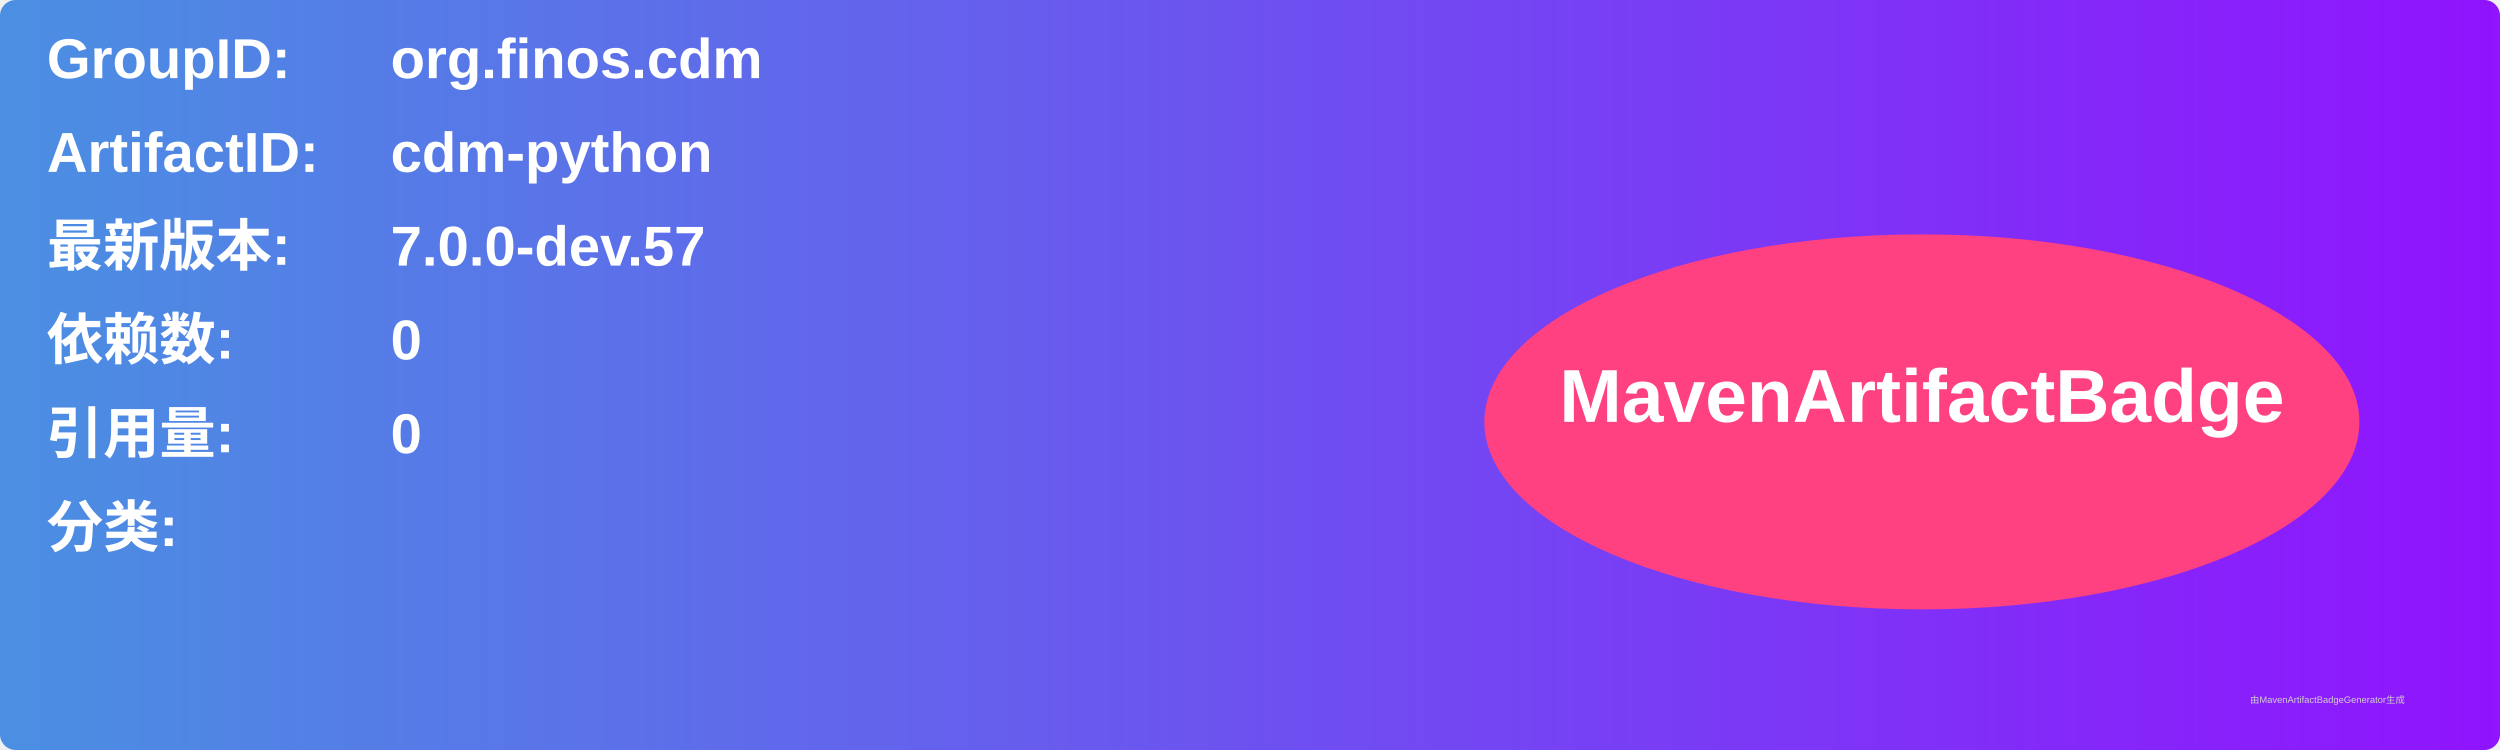
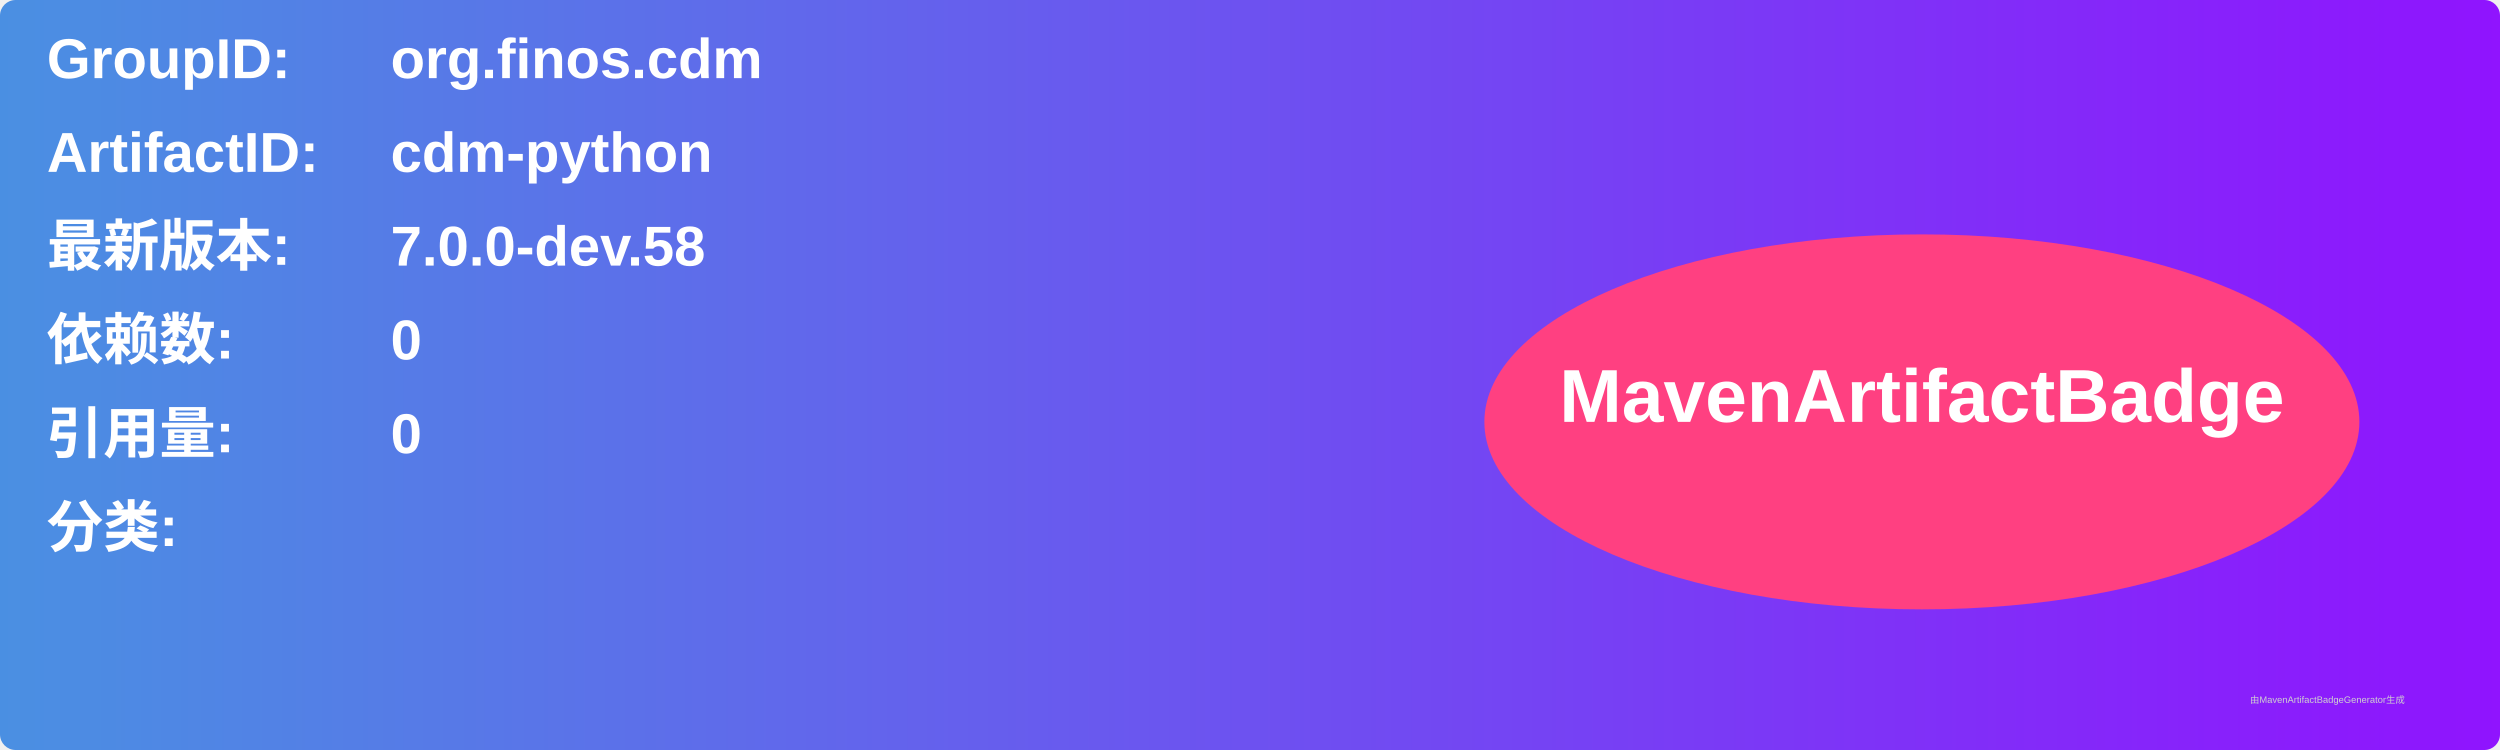
<svg xmlns="http://www.w3.org/2000/svg" width="800" height="240" viewBox="0 0 800 240">
  <linearGradient id="grad" x1="0%" y1="0%" x2="100%" y2="0%">
    <stop offset="0%" stop-color="#4a90e2" />
    <stop offset="100%" stop-color="#9013fe" />
  </linearGradient>
  <rect width="100%" height="100%" rx="5" ry="5" fill="url(#grad)" />
  <g transform="translate(15, 15)">
    <text x="0" y="10" font-family="Arial" font-size="18" fill="white" font-weight="bold" width="260">GroupID:</text>
    <text x="110" y="10" font-family="Arial" font-size="18" fill="white" font-weight="bold" width="460">org.finos.cdm</text>
    <text x="0" y="40" font-family="Arial" font-size="18" fill="white" font-weight="bold" width="260">ArtifactID:</text>
    <text x="110" y="40" font-family="Arial" font-size="18" fill="white" font-weight="bold" width="460">cdm-python</text>
    <text x="0" y="70" font-family="Arial" font-size="18" fill="white" font-weight="bold">最新版本:</text>
    <text x="110" y="70" font-family="Arial" font-size="18" fill="white" font-weight="bold">
-       <tspan font-weight="bold">7.0.0-dev.57</tspan>
+       <tspan font-weight="bold">7.0.0-dev.58</tspan>
    </text>
    <text x="0" y="100" font-family="Arial" font-size="18" fill="white" font-weight="bold">依赖数: </text>
    <text x="110" y="100" font-family="Arial" font-size="18" fill="white">
      <tspan font-weight="bold">0</tspan>
    </text>
    <text x="0" y="130" font-family="Arial" font-size="18" fill="white" font-weight="bold">引用量: </text>
    <text x="110" y="130" font-family="Arial" font-size="18" fill="white">
      <tspan font-weight="bold">0</tspan>
    </text>
    <text x="0" y="160" font-family="Arial" font-size="18" fill="white" font-weight="bold">分类:</text>
    <text x="10" y="190" font-family="Arial" font-size="10" fill="white">
      <tspan font-weight="bold" />
    </text>
    <ellipse cx="600" cy="120" rx="140" ry="60" fill="#ff4081" />
    <text x="600" y="120" text-anchor="middle" font-family="Arial" font-size="24" fill="white" font-weight="bold">MavenArtifactBadge</text>
  </g>
  <text x="720" y="225" font-family="Arial" font-size="3" fill="#d0d0d0">由MavenArtifactBadgeGenerator生成</text>
</svg>
